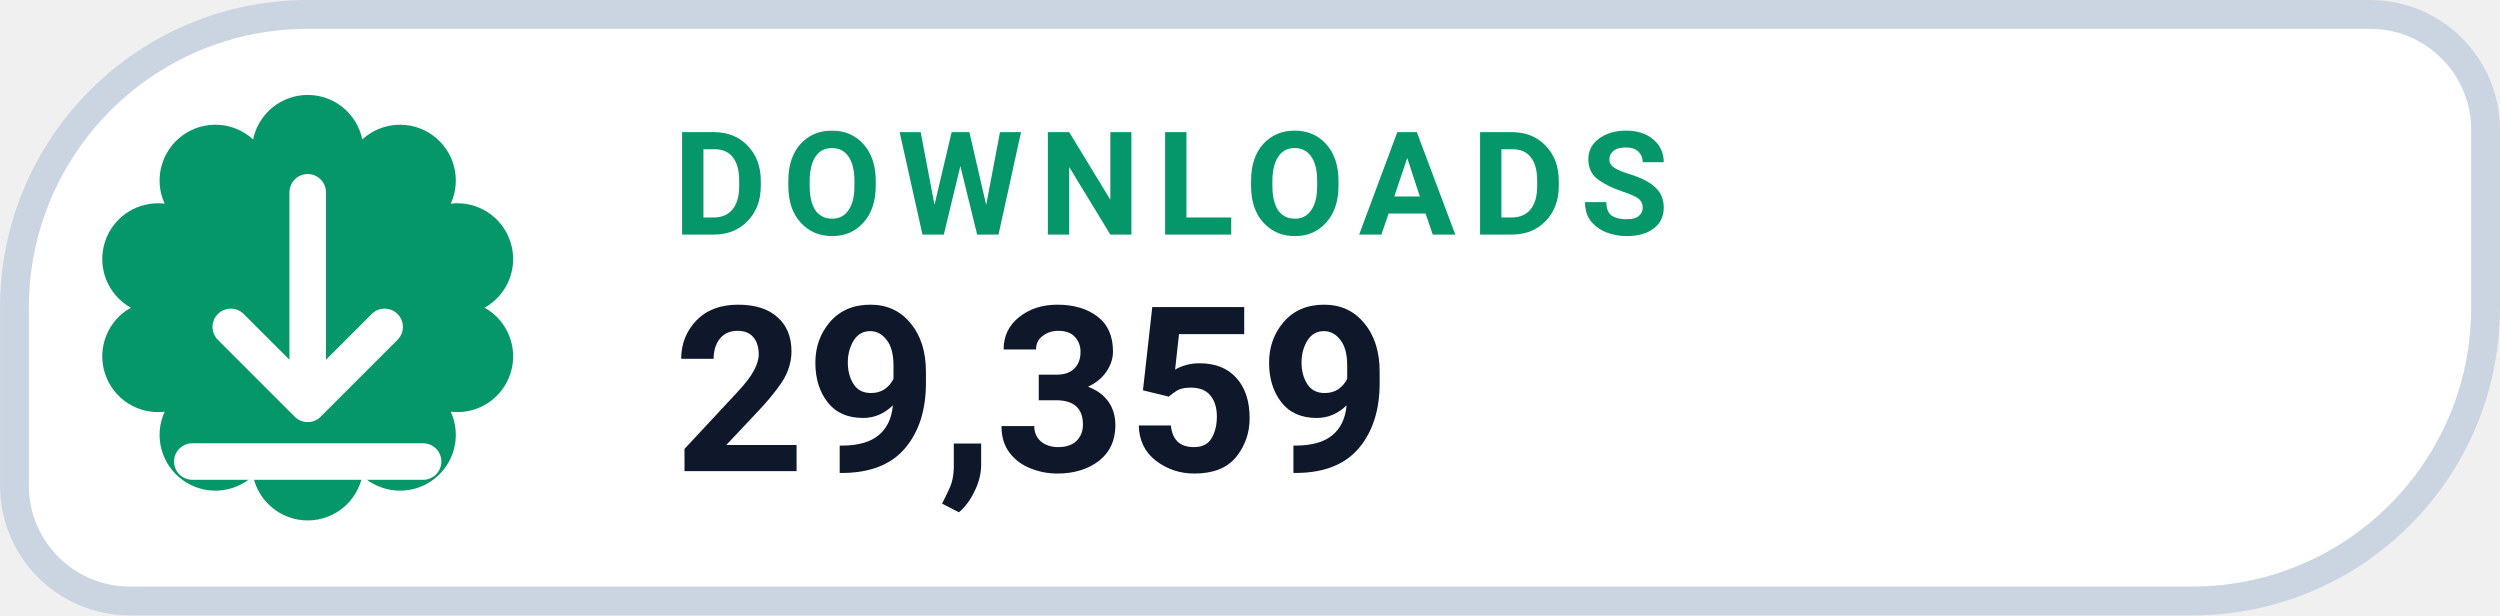
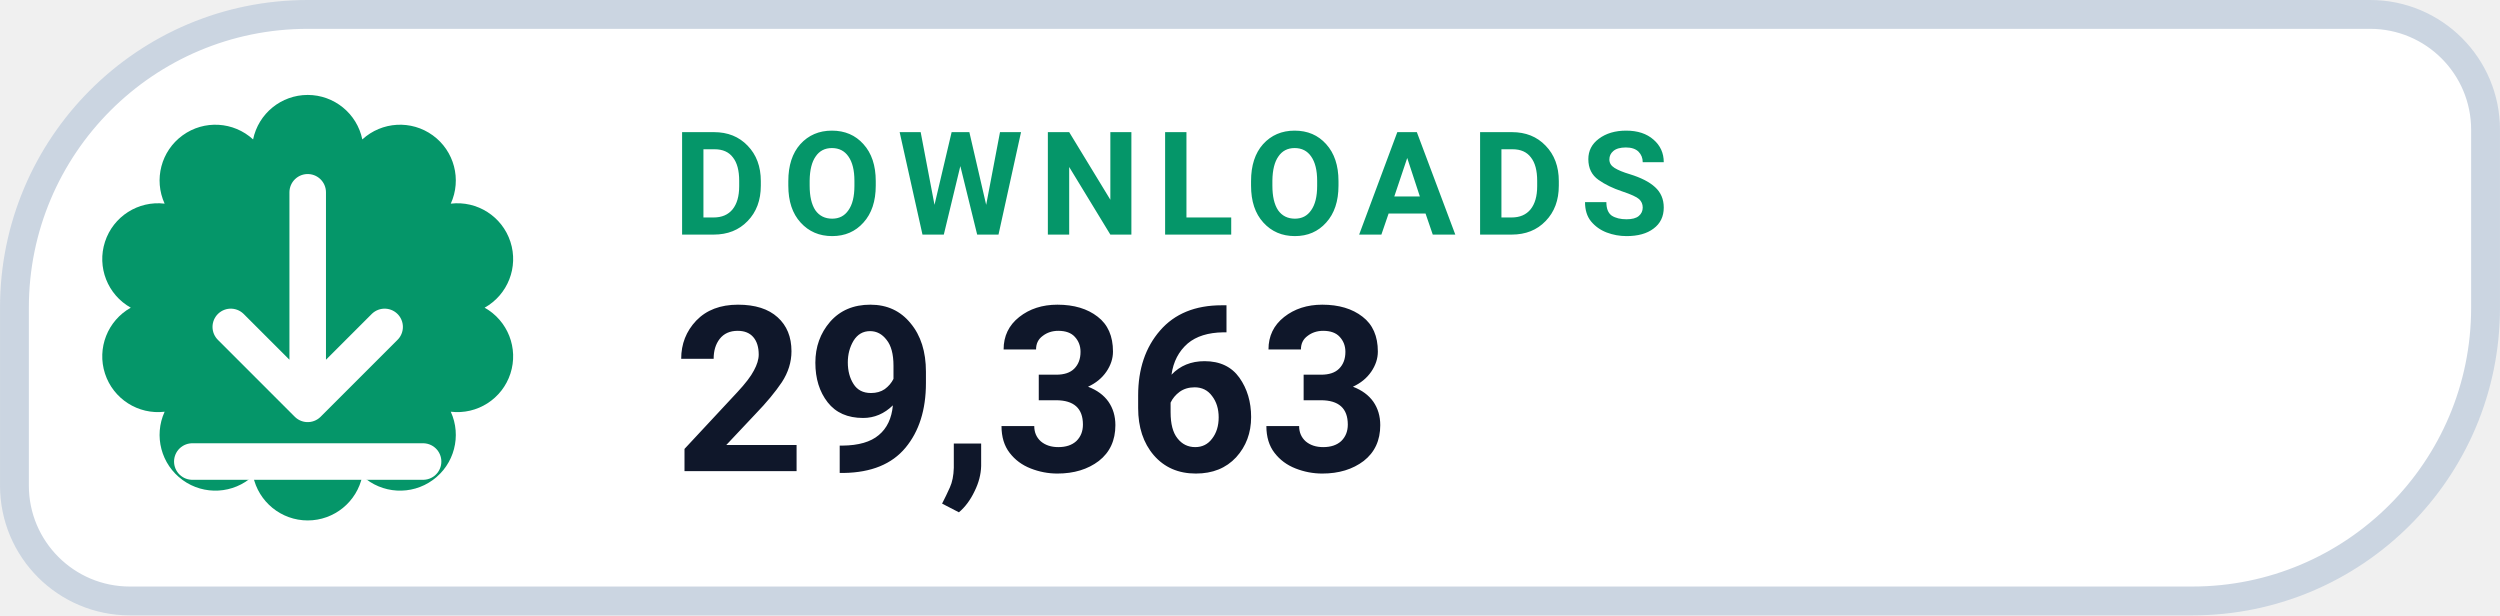
- <svg xmlns="http://www.w3.org/2000/svg" width="126" height="31.015" viewBox="0 0 130 32" role="img" aria-label="DOWNLOADS 29,359">
+ <svg xmlns="http://www.w3.org/2000/svg" width="126" height="31.015" viewBox="0 0 130 32" role="img" aria-label="DOWNLOADS 29,363">
  <path d="M 16.00 0.75 H 123.25 A 6.00 6.00 0 0 1 129.25 6.75 V 16.00 A 15.25 15.25 0 0 1 114.00 31.25 H 6.75 A 6.00 6.00 0 0 1 0.75 25.25 V 16.00 A 15.25 15.25 0 0 1 16.00 0.75 Z" fill="#FFFFFF" stroke="#CBD5E1" stroke-width="1.5" />
  <path d="M 13.16 7.25 A 2.90 2.90 0 0 1 18.84 7.25 A 2.90 2.90 0 0 1 23.44 10.59 A 2.90 2.90 0 0 1 25.20 16.00 A 2.90 2.90 0 0 1 23.44 21.41 A 2.90 2.90 0 0 1 18.84 24.75 A 2.90 2.90 0 0 1 13.16 24.75 A 2.90 2.90 0 0 1 8.56 21.41 A 2.90 2.90 0 0 1 6.80 16.00 A 2.90 2.90 0 0 1 8.56 10.59 A 2.90 2.90 0 0 1 13.16 7.25 Z" fill="#059669" />
  <g transform="translate(16 16)" style="color:#FFFFFF;">
    <path d="M0 -6 v11 m0 0 l4 -4 m-4 4 l-4 -4 M-6 8 h12" fill="none" stroke="currentColor" stroke-width="1.9" stroke-linecap="round" stroke-linejoin="round" />
  </g>
  <text x="35" y="12.2" fill="#059669" font-family="-apple-system,BlinkMacSystemFont,'Segoe UI',Roboto,Helvetica,Arial,sans-serif" font-size="7.5" font-weight="700" letter-spacing=".8">DOWNLOADS</text>
-   <text x="35" y="24.5" fill="#0F172A" font-family="-apple-system,BlinkMacSystemFont,'Segoe UI',Roboto,Helvetica,Arial,sans-serif" font-size="12" font-weight="750">29,359</text>
+   <text x="35" y="24.5" fill="#0F172A" font-family="-apple-system,BlinkMacSystemFont,'Segoe UI',Roboto,Helvetica,Arial,sans-serif" font-size="12" font-weight="750">29,363</text>
</svg>
